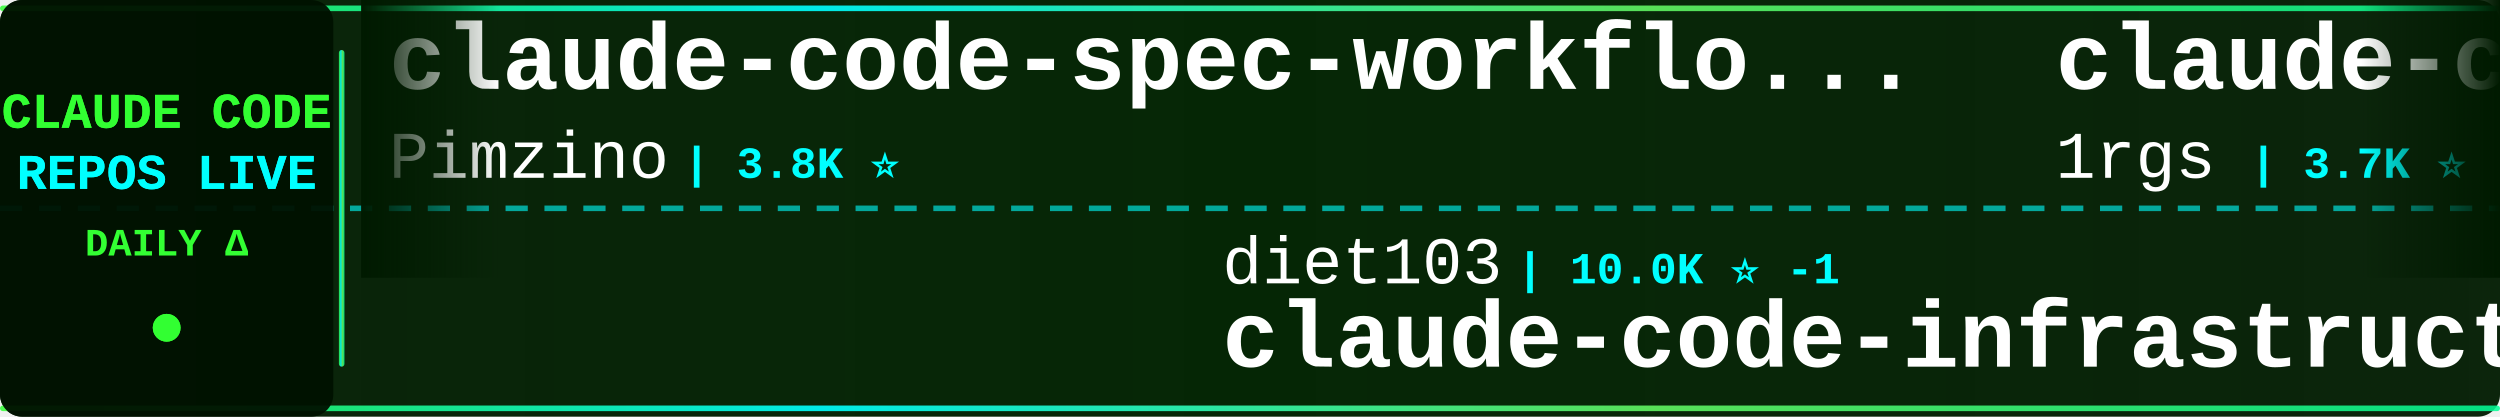
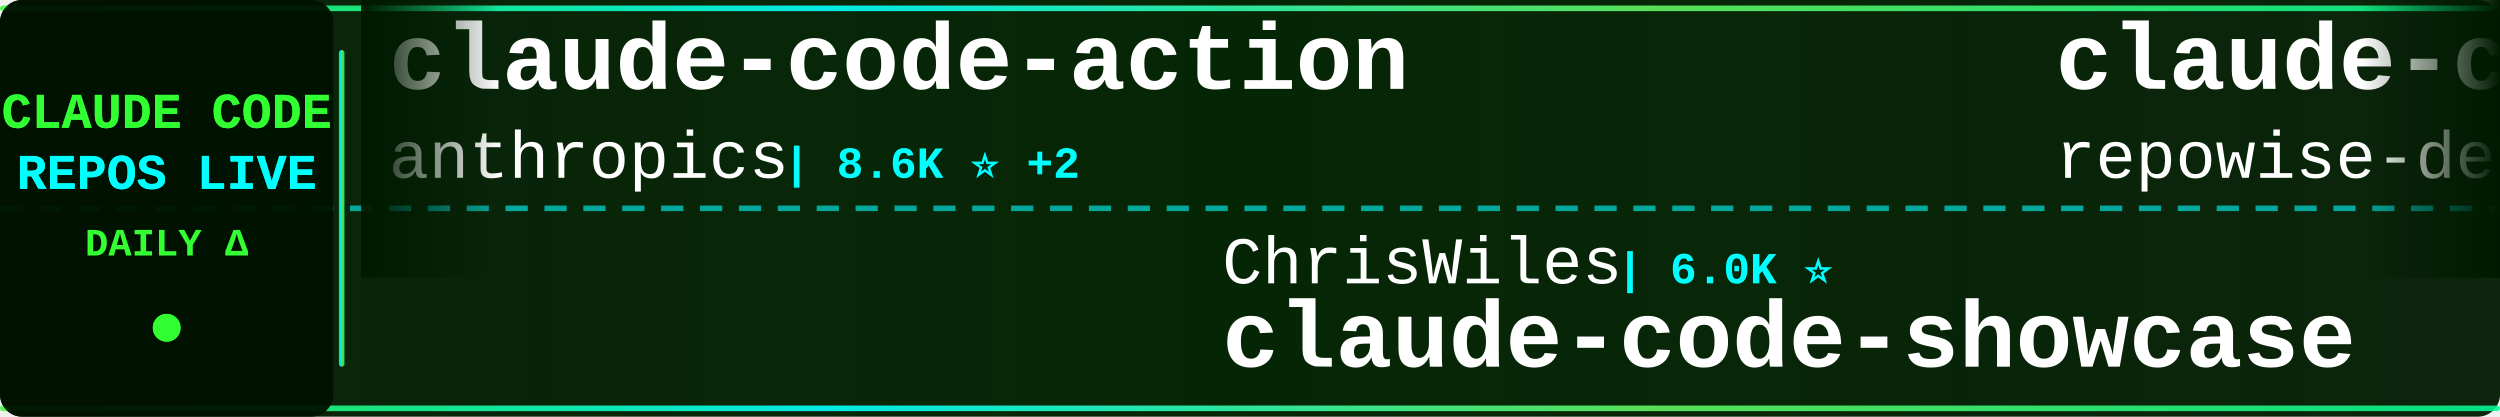
<svg xmlns="http://www.w3.org/2000/svg" width="900" height="150">
  <defs>
    <linearGradient id="tickerBg" x1="0%" y1="0%" x2="100%" y2="0%">
      <stop offset="0%" style="stop-color:#001a00;stop-opacity:0.95" />
      <stop offset="50%" style="stop-color:#002200;stop-opacity:0.98" />
      <stop offset="100%" style="stop-color:#001a00;stop-opacity:0.95" />
    </linearGradient>
    <linearGradient id="borderGrad" x1="0%" y1="0%" x2="100%" y2="0%">
      <stop offset="0%" style="stop-color:#33ff33;stop-opacity:0.85">
        <animate attributeName="stop-opacity" values="0.85;1;0.85" dur="2s" repeatCount="indefinite" />
      </stop>
      <stop offset="33%" style="stop-color:#00ffff;stop-opacity:0.9">
        <animate attributeName="stop-opacity" values="0.9;1;0.9" dur="2.2s" repeatCount="indefinite" />
      </stop>
      <stop offset="66%" style="stop-color:#66ff66;stop-opacity:0.85">
        <animate attributeName="stop-opacity" values="0.85;1;0.85" dur="1.8s" repeatCount="indefinite" />
      </stop>
      <stop offset="100%" style="stop-color:#00ff99;stop-opacity:0.85">
        <animate attributeName="stop-opacity" values="0.85;1;0.85" dur="2s" repeatCount="indefinite" />
      </stop>
    </linearGradient>
    <filter id="textGlow">
      <feGaussianBlur stdDeviation="0.1" result="coloredBlur" />
      <feMerge>
        <feMergeNode in="coloredBlur" />
        <feMergeNode in="SourceGraphic" />
      </feMerge>
    </filter>
    <filter id="metricGlow">
      <feGaussianBlur stdDeviation="0.2" result="coloredBlur" />
      <feMerge>
        <feMergeNode in="coloredBlur" />
        <feMergeNode in="SourceGraphic" />
      </feMerge>
    </filter>
    <linearGradient id="leftFade" x1="0%" y1="0%" x2="100%" y2="0%">
      <stop offset="0%" style="stop-color:#001a00;stop-opacity:1" />
      <stop offset="100%" style="stop-color:#001a00;stop-opacity:0" />
    </linearGradient>
    <linearGradient id="rightFade" x1="0%" y1="0%" x2="100%" y2="0%">
      <stop offset="0%" style="stop-color:#001a00;stop-opacity:0" />
      <stop offset="100%" style="stop-color:#001a00;stop-opacity:1" />
    </linearGradient>
  </defs>
  <rect width="900" height="150" fill="url(#tickerBg)" rx="8" />
  <rect x="0" y="2" width="900" height="2" fill="url(#borderGrad)" rx="1" />
  <rect x="0" y="146" width="900" height="2" fill="url(#borderGrad)" rx="1" />
  <line x1="0" y1="75" x2="900" y2="75" stroke="#00ffff" stroke-width="2" stroke-dasharray="8 6" opacity="0.6" />
  <rect x="0" y="0" width="120" height="150" fill="#001100" opacity="0.95" rx="8" />
  <text x="60" y="46" font-family="'Courier New', monospace" font-size="18" font-weight="bold" fill="#33ff33" text-anchor="middle" filter="url(#textGlow)">
    CLAUDE CODE
  </text>
  <text x="60" y="68" font-family="'Courier New', monospace" font-size="18" font-weight="bold" fill="#00ffff" text-anchor="middle" filter="url(#textGlow)">
    REPOS LIVE
  </text>
  <text x="60" y="92" font-family="'Courier New', monospace" font-size="14" font-weight="bold" fill="#33ff33" text-anchor="middle">
    DAILY Δ
  </text>
  <circle cx="60" cy="118" r="5" fill="#33ff33" filter="url(#metricGlow)">
    <animate attributeName="r" values="4;6;4" dur="1.5s" repeatCount="indefinite" />
    <animate attributeName="opacity" values="0.6;1;0.6" dur="1.5s" repeatCount="indefinite" />
  </circle>
  <rect x="122" y="18" width="2" height="114" fill="url(#borderGrad)" rx="1" />
  <clipPath id="tickerClip">
    <rect x="130" y="0" width="770" height="150" />
  </clipPath>
  <g clip-path="url(#tickerClip)">
    <g id="tickerItems">
      <animateTransform attributeName="transform" attributeType="XML" type="translate" from="0 0" to="-3000 0" dur="54s" repeatCount="indefinite" />
      <g transform="translate(0, 0)">
-         <text x="140" y="32" font-family="'Courier New', monospace" font-size="34" font-weight="bold" fill="#ffffff">claude-code-spec-workflo...</text>
-         <text x="140" y="64" font-family="'Courier New', monospace" font-size="24" font-weight="normal" fill="#ffffff" opacity="1.0">Pimzino</text>
-         <text x="246" y="64" font-family="'Courier New', monospace" font-size="16" font-weight="bold" fill="#00ffff"> | 3.8K ⭐</text>
+         <text x="140" y="32" font-family="'Courier New', monospace" font-size="34" font-weight="bold" fill="#ffffff">claude-code-action</text>
+         <text x="140" y="64" font-family="'Courier New', monospace" font-size="24" font-weight="normal" fill="#ffffff" opacity="1.0">anthropics</text>
+         <text x="282" y="64" font-family="'Courier New', monospace" font-size="16" font-weight="bold" fill="#00ffff"> | 8.6K ⭐ +2</text>
      </g>
      <g transform="translate(300, 0)">
-         <text x="140" y="102" font-family="'Courier New', monospace" font-size="24" font-weight="normal" fill="#ffffff" opacity="1.0">diet103</text>
-         <text x="246" y="102" font-family="'Courier New', monospace" font-size="16" font-weight="bold" fill="#00ffff"> | 10.0K ⭐ -1</text>
-         <text x="140" y="132" font-family="'Courier New', monospace" font-size="34" font-weight="bold" fill="#ffffff">claude-code-infrastructu...</text>
-       </g>
-       <g transform="translate(600, 0)">
-         <text x="140" y="32" font-family="'Courier New', monospace" font-size="34" font-weight="bold" fill="#ffffff">claude-code-proxy</text>
-         <text x="140" y="64" font-family="'Courier New', monospace" font-size="24" font-weight="normal" fill="#ffffff" opacity="1.0">1rgs</text>
-         <text x="210" y="64" font-family="'Courier New', monospace" font-size="16" font-weight="bold" fill="#00ffff"> | 3.7K ⭐</text>
-       </g>
-       <g transform="translate(900, 0)">
-         <text x="140" y="102" font-family="'Courier New', monospace" font-size="24" font-weight="normal" fill="#ffffff" opacity="1.0">WorldFlowAI</text>
-         <text x="294" y="102" font-family="'Courier New', monospace" font-size="16" font-weight="bold" fill="#00ffff"> | 1.3K ⭐ +3</text>
-         <text x="140" y="132" font-family="'Courier New', monospace" font-size="34" font-weight="bold" fill="#ffffff">everything-claude-code</text>
-       </g>
-       <g transform="translate(1200, 0)">
-         <text x="140" y="32" font-family="'Courier New', monospace" font-size="34" font-weight="bold" fill="#ffffff">claude-code-best-practic...</text>
-         <text x="140" y="64" font-family="'Courier New', monospace" font-size="24" font-weight="normal" fill="#ffffff" opacity="1.0">shanraisshan</text>
-         <text x="306" y="64" font-family="'Courier New', monospace" font-size="16" font-weight="bold" fill="#00ffff"> | 64.5K ⭐ +9</text>
-       </g>
-       <g transform="translate(1500, 0)">
-         <text x="140" y="102" font-family="'Courier New', monospace" font-size="24" font-weight="normal" fill="#ffffff" opacity="1.0">xu-xiang</text>
-         <text x="258" y="102" font-family="'Courier New', monospace" font-size="16" font-weight="bold" fill="#00ffff"> | 1.9K ⭐</text>
-         <text x="140" y="132" font-family="'Courier New', monospace" font-size="34" font-weight="bold" fill="#ffffff">everything-claude-code-z...</text>
-       </g>
-       <g transform="translate(1800, 0)">
-         <text x="140" y="32" font-family="'Courier New', monospace" font-size="34" font-weight="bold" fill="#ffffff">claude-code-source-build</text>
-         <text x="140" y="64" font-family="'Courier New', monospace" font-size="24" font-weight="normal" fill="#ffffff" opacity="1.0">andrew-kramer-inno</text>
-         <text x="378" y="64" font-family="'Courier New', monospace" font-size="16" font-weight="bold" fill="#00ffff"> | 593 ⭐</text>
-       </g>
-       <g transform="translate(2100, 0)">
-         <text x="140" y="102" font-family="'Courier New', monospace" font-size="24" font-weight="normal" fill="#ffffff" opacity="1.0">darcyegb</text>
-         <text x="258" y="102" font-family="'Courier New', monospace" font-size="16" font-weight="bold" fill="#00ffff"> | 760 ⭐</text>
-         <text x="140" y="132" font-family="'Courier New', monospace" font-size="34" font-weight="bold" fill="#ffffff">ClaudeCodeAgents</text>
-       </g>
-       <g transform="translate(2400, 0)">
-         <text x="140" y="32" font-family="'Courier New', monospace" font-size="34" font-weight="bold" fill="#ffffff">claude-code-telegram</text>
-         <text x="140" y="64" font-family="'Courier New', monospace" font-size="24" font-weight="normal" fill="#ffffff" opacity="1.0">RichardAtCT</text>
-         <text x="294" y="64" font-family="'Courier New', monospace" font-size="16" font-weight="bold" fill="#00ffff"> | 2.8K ⭐ +1</text>
-       </g>
-       <g transform="translate(2700, 0)">
        <text x="140" y="102" font-family="'Courier New', monospace" font-size="24" font-weight="normal" fill="#ffffff" opacity="1.0">ChrisWiles</text>
        <text x="282" y="102" font-family="'Courier New', monospace" font-size="16" font-weight="bold" fill="#00ffff"> | 6.0K ⭐</text>
        <text x="140" y="132" font-family="'Courier New', monospace" font-size="34" font-weight="bold" fill="#ffffff">claude-code-showcase</text>
      </g>
+       <g transform="translate(600, 0)">
+         <text x="140" y="32" font-family="'Courier New', monospace" font-size="34" font-weight="bold" fill="#ffffff">claude-code-prompts</text>
+         <text x="140" y="64" font-family="'Courier New', monospace" font-size="24" font-weight="normal" fill="#ffffff" opacity="1.0">repowise-dev</text>
+         <text x="306" y="64" font-family="'Courier New', monospace" font-size="16" font-weight="bold" fill="#00ffff"> | 1.2K ⭐</text>
+       </g>
+       <g transform="translate(900, 0)">
+         <text x="140" y="102" font-family="'Courier New', monospace" font-size="24" font-weight="normal" fill="#ffffff" opacity="1.0">alejandrobalderas</text>
+         <text x="366" y="102" font-family="'Courier New', monospace" font-size="16" font-weight="bold" fill="#00ffff"> | 2.8K ⭐</text>
+         <text x="140" y="132" font-family="'Courier New', monospace" font-size="34" font-weight="bold" fill="#ffffff">claude-code-from-source</text>
+       </g>
+       <g transform="translate(1200, 0)">
+         <text x="140" y="32" font-family="'Courier New', monospace" font-size="34" font-weight="bold" fill="#ffffff">skills</text>
+         <text x="140" y="64" font-family="'Courier New', monospace" font-size="24" font-weight="normal" fill="#ffffff" opacity="1.0">anthropics</text>
+         <text x="282" y="64" font-family="'Courier New', monospace" font-size="16" font-weight="bold" fill="#00ffff"> | 169.6K ⭐ +15</text>
+       </g>
+       <g transform="translate(1500, 0)">
+         <text x="140" y="102" font-family="'Courier New', monospace" font-size="24" font-weight="normal" fill="#ffffff" opacity="1.0">sugyan</text>
+         <text x="234" y="102" font-family="'Courier New', monospace" font-size="16" font-weight="bold" fill="#00ffff"> | 1.1K ⭐</text>
+         <text x="140" y="132" font-family="'Courier New', monospace" font-size="34" font-weight="bold" fill="#ffffff">claude-code-webui</text>
+       </g>
+       <g transform="translate(1800, 0)">
+         <text x="140" y="32" font-family="'Courier New', monospace" font-size="34" font-weight="bold" fill="#ffffff">claude_code_src</text>
+         <text x="140" y="64" font-family="'Courier New', monospace" font-size="24" font-weight="normal" fill="#ffffff" opacity="1.0">ponponon</text>
+         <text x="258" y="64" font-family="'Courier New', monospace" font-size="16" font-weight="bold" fill="#00ffff"> | 2.3K ⭐</text>
+       </g>
+       <g transform="translate(2100, 0)">
+         <text x="140" y="102" font-family="'Courier New', monospace" font-size="24" font-weight="normal" fill="#ffffff" opacity="1.0">OrcaWhisper</text>
+         <text x="294" y="102" font-family="'Courier New', monospace" font-size="16" font-weight="bold" fill="#00ffff"> | 90 ⭐</text>
+         <text x="140" y="132" font-family="'Courier New', monospace" font-size="34" font-weight="bold" fill="#ffffff">Claude-Code</text>
+       </g>
+       <g transform="translate(2400, 0)">
+         <text x="140" y="32" font-family="'Courier New', monospace" font-size="34" font-weight="bold" fill="#ffffff">claude-code-cli</text>
+         <text x="140" y="64" font-family="'Courier New', monospace" font-size="24" font-weight="normal" fill="#ffffff" opacity="1.0">huangserva</text>
+         <text x="282" y="64" font-family="'Courier New', monospace" font-size="16" font-weight="bold" fill="#00ffff"> | 622 ⭐</text>
+       </g>
+       <g transform="translate(2700, 0)">
+         <text x="140" y="102" font-family="'Courier New', monospace" font-size="24" font-weight="normal" fill="#ffffff" opacity="1.0">rohitg00</text>
+         <text x="258" y="102" font-family="'Courier New', monospace" font-size="16" font-weight="bold" fill="#00ffff"> | 2.5K ⭐</text>
+         <text x="140" y="132" font-family="'Courier New', monospace" font-size="34" font-weight="bold" fill="#ffffff">awesome-claude-code-tool...</text>
+       </g>
      <g transform="translate(3000, 0)">
-         <text x="140" y="32" font-family="'Courier New', monospace" font-size="34" font-weight="bold" fill="#ffffff">claude-code-spec-workflo...</text>
-         <text x="140" y="64" font-family="'Courier New', monospace" font-size="24" font-weight="normal" fill="#ffffff" opacity="1.0">Pimzino</text>
-         <text x="246" y="64" font-family="'Courier New', monospace" font-size="16" font-weight="bold" fill="#00ffff"> | 3.8K ⭐</text>
+         <text x="140" y="32" font-family="'Courier New', monospace" font-size="34" font-weight="bold" fill="#ffffff">claude-code-action</text>
+         <text x="140" y="64" font-family="'Courier New', monospace" font-size="24" font-weight="normal" fill="#ffffff" opacity="1.0">anthropics</text>
+         <text x="282" y="64" font-family="'Courier New', monospace" font-size="16" font-weight="bold" fill="#00ffff"> | 8.6K ⭐ +2</text>
      </g>
      <g transform="translate(3300, 0)">
-         <text x="140" y="102" font-family="'Courier New', monospace" font-size="24" font-weight="normal" fill="#ffffff" opacity="1.0">diet103</text>
-         <text x="246" y="102" font-family="'Courier New', monospace" font-size="16" font-weight="bold" fill="#00ffff"> | 10.0K ⭐ -1</text>
-         <text x="140" y="132" font-family="'Courier New', monospace" font-size="34" font-weight="bold" fill="#ffffff">claude-code-infrastructu...</text>
+         <text x="140" y="102" font-family="'Courier New', monospace" font-size="24" font-weight="normal" fill="#ffffff" opacity="1.0">ChrisWiles</text>
+         <text x="282" y="102" font-family="'Courier New', monospace" font-size="16" font-weight="bold" fill="#00ffff"> | 6.0K ⭐</text>
+         <text x="140" y="132" font-family="'Courier New', monospace" font-size="34" font-weight="bold" fill="#ffffff">claude-code-showcase</text>
      </g>
      <g transform="translate(3600, 0)">
-         <text x="140" y="32" font-family="'Courier New', monospace" font-size="34" font-weight="bold" fill="#ffffff">claude-code-proxy</text>
-         <text x="140" y="64" font-family="'Courier New', monospace" font-size="24" font-weight="normal" fill="#ffffff" opacity="1.0">1rgs</text>
-         <text x="210" y="64" font-family="'Courier New', monospace" font-size="16" font-weight="bold" fill="#00ffff"> | 3.7K ⭐</text>
+         <text x="140" y="32" font-family="'Courier New', monospace" font-size="34" font-weight="bold" fill="#ffffff">claude-code-prompts</text>
+         <text x="140" y="64" font-family="'Courier New', monospace" font-size="24" font-weight="normal" fill="#ffffff" opacity="1.0">repowise-dev</text>
+         <text x="306" y="64" font-family="'Courier New', monospace" font-size="16" font-weight="bold" fill="#00ffff"> | 1.2K ⭐</text>
      </g>
      <g transform="translate(3900, 0)">
-         <text x="140" y="102" font-family="'Courier New', monospace" font-size="24" font-weight="normal" fill="#ffffff" opacity="1.0">WorldFlowAI</text>
-         <text x="294" y="102" font-family="'Courier New', monospace" font-size="16" font-weight="bold" fill="#00ffff"> | 1.3K ⭐ +3</text>
-         <text x="140" y="132" font-family="'Courier New', monospace" font-size="34" font-weight="bold" fill="#ffffff">everything-claude-code</text>
+         <text x="140" y="102" font-family="'Courier New', monospace" font-size="24" font-weight="normal" fill="#ffffff" opacity="1.0">alejandrobalderas</text>
+         <text x="366" y="102" font-family="'Courier New', monospace" font-size="16" font-weight="bold" fill="#00ffff"> | 2.8K ⭐</text>
+         <text x="140" y="132" font-family="'Courier New', monospace" font-size="34" font-weight="bold" fill="#ffffff">claude-code-from-source</text>
      </g>
    </g>
  </g>
  <rect x="130" y="0" width="50" height="100" fill="url(#leftFade)" />
  <rect x="850" y="0" width="50" height="100" fill="url(#rightFade)" />
</svg>
